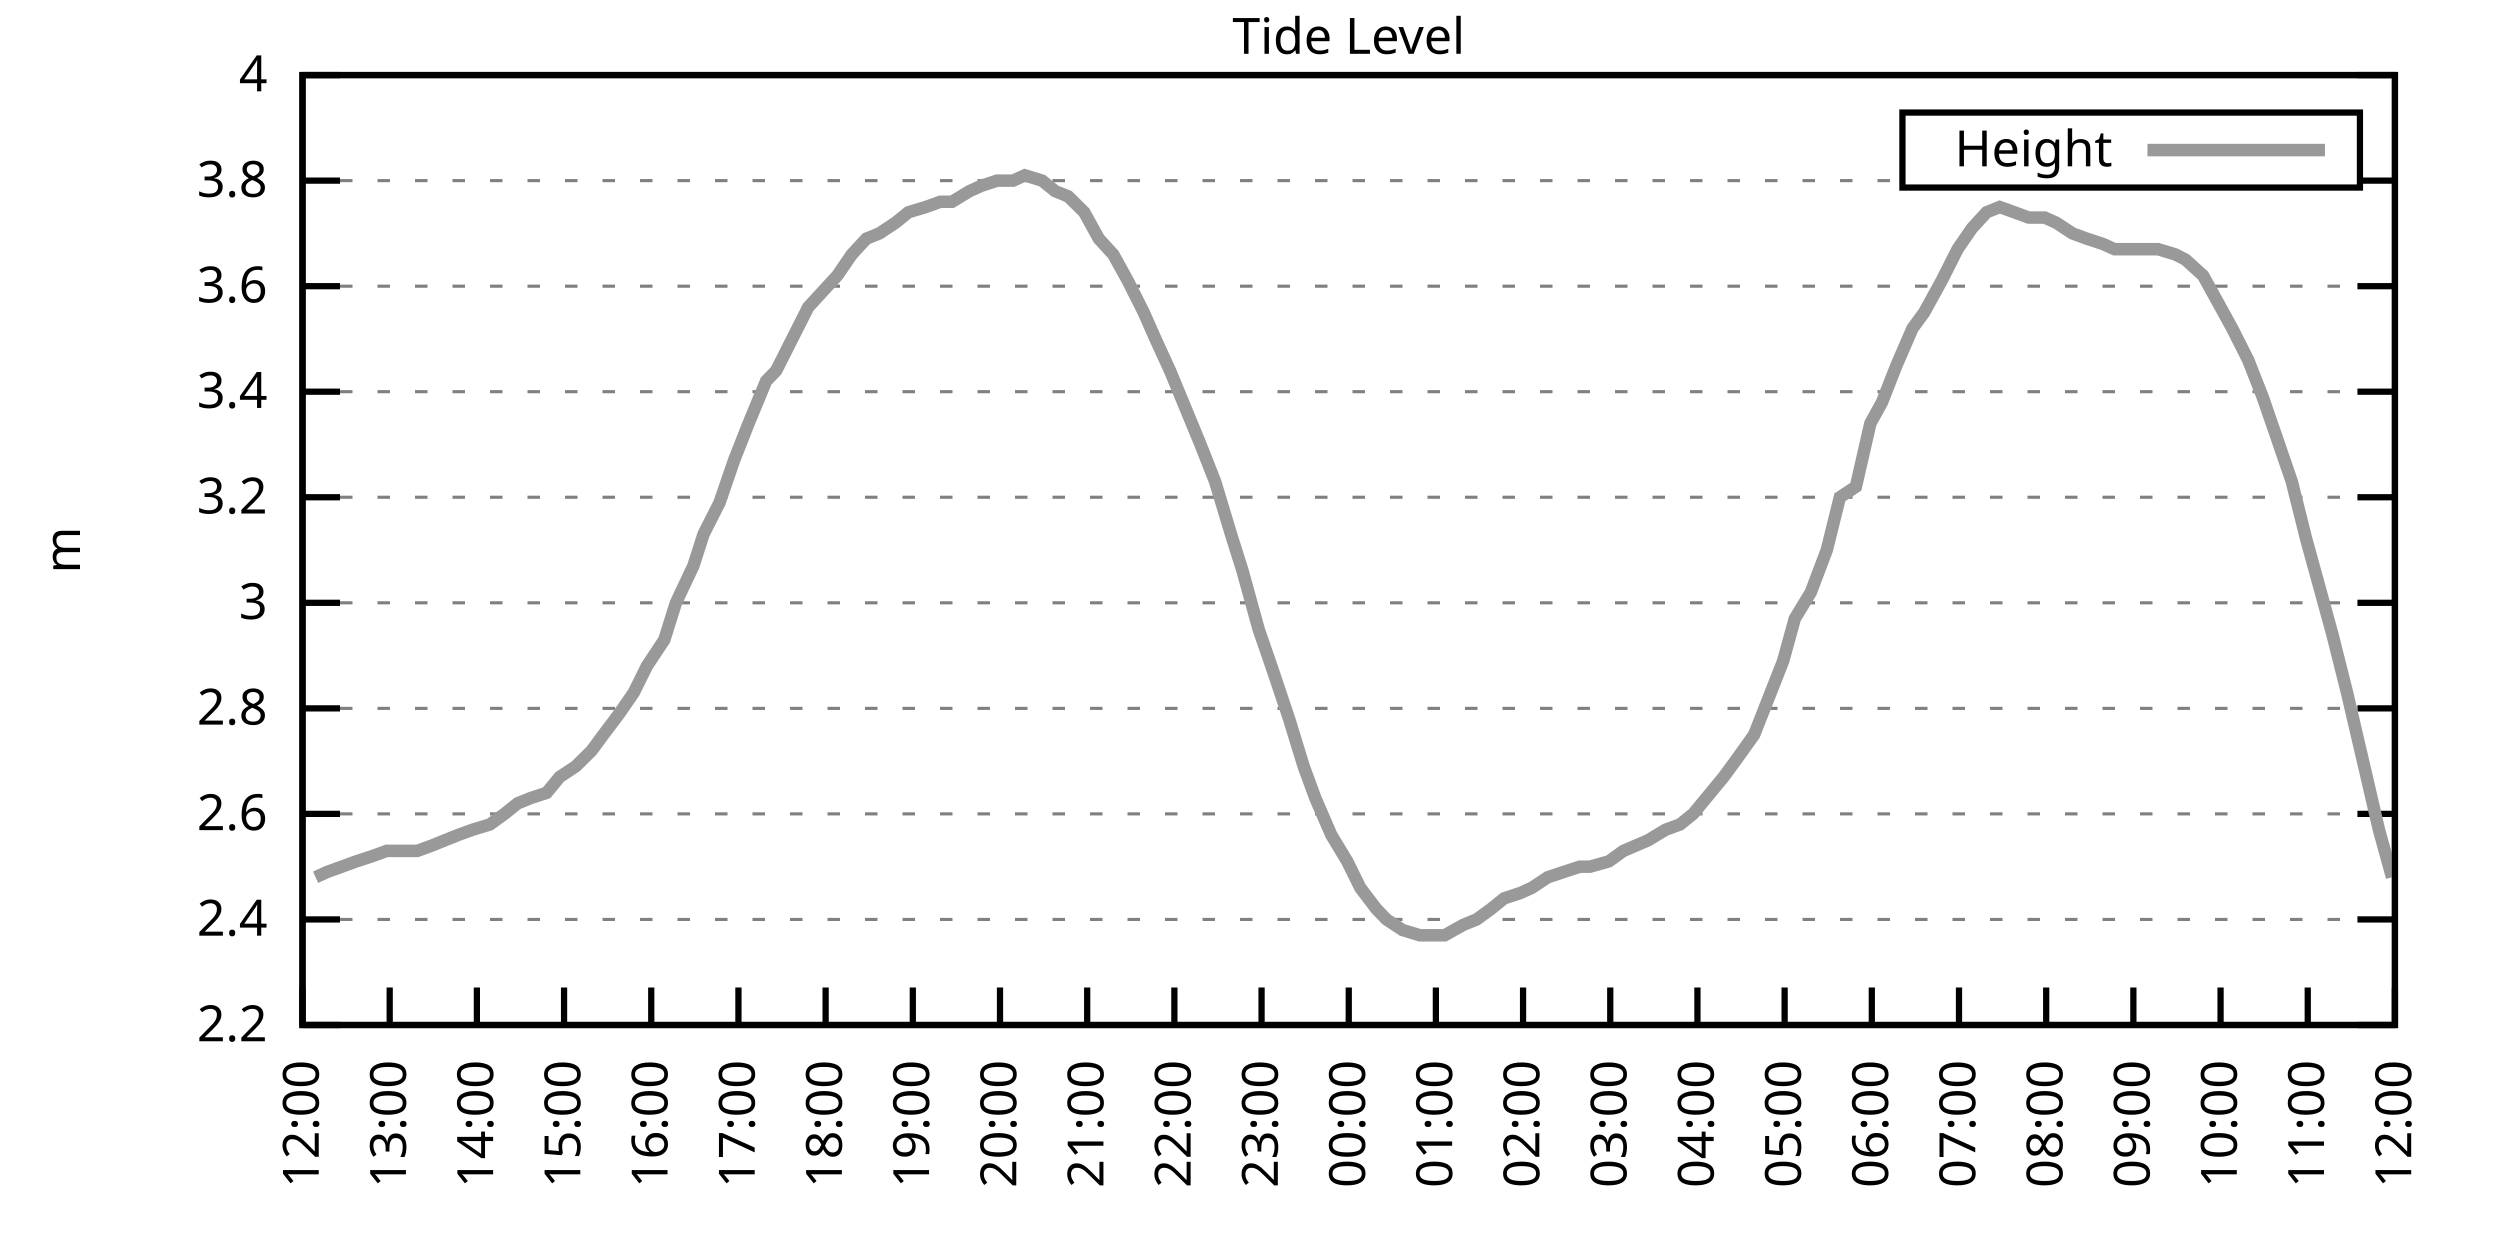
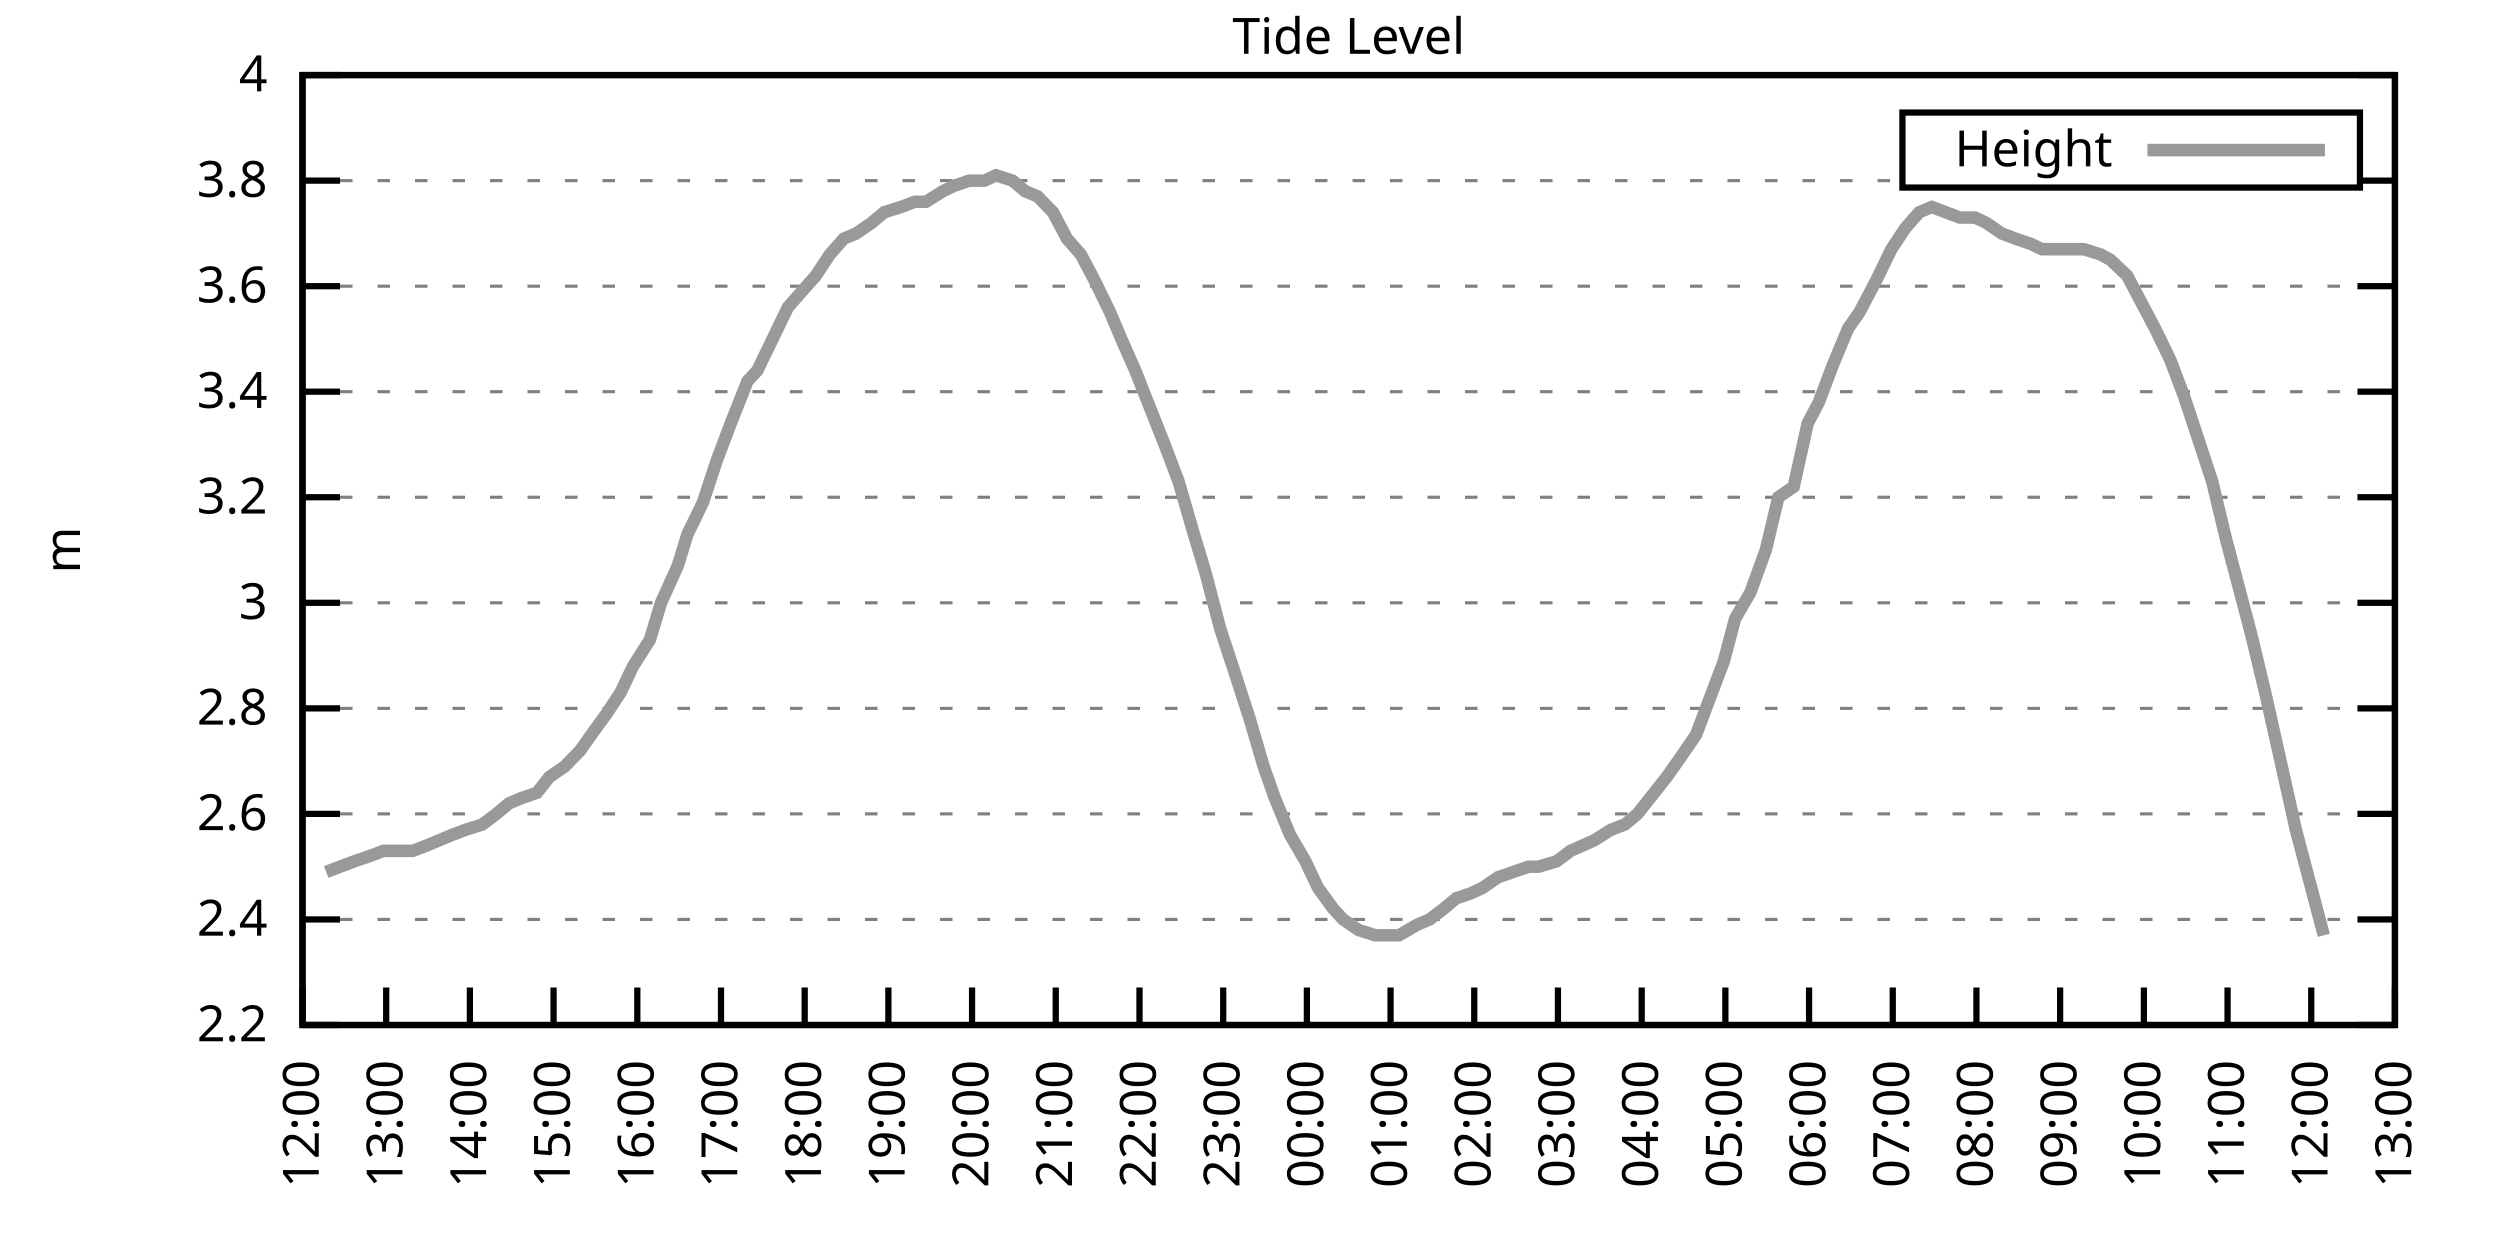
<svg xmlns="http://www.w3.org/2000/svg" xmlns:xlink="http://www.w3.org/1999/xlink" width="400" height="200" viewBox="0 0 400 200">
  <g id="gnuplot_canvas">
    <rect x="0" y="0" width="400" height="200" fill="none" />
    <defs>
      <circle id="gpDot" r="0.5" stroke-width="0.5" stroke="currentColor" />
      <path id="gpPt0" stroke-width="0.333" stroke="currentColor" d="M-1,0 h2 M0,-1 v2" />
      <path id="gpPt1" stroke-width="0.333" stroke="currentColor" d="M-1,-1 L1,1 M1,-1 L-1,1" />
      <path id="gpPt2" stroke-width="0.333" stroke="currentColor" d="M-1,0 L1,0 M0,-1 L0,1 M-1,-1 L1,1 M-1,1 L1,-1" />
      <rect id="gpPt3" stroke-width="0.333" stroke="currentColor" x="-1" y="-1" width="2" height="2" />
      <rect id="gpPt4" stroke-width="0.333" stroke="currentColor" fill="currentColor" x="-1" y="-1" width="2" height="2" />
      <circle id="gpPt5" stroke-width="0.333" stroke="currentColor" cx="0" cy="0" r="1" />
      <use xlink:href="#gpPt5" id="gpPt6" fill="currentColor" stroke="none" />
      <path id="gpPt7" stroke-width="0.333" stroke="currentColor" d="M0,-1.33 L-1.33,0.67 L1.33,0.67 z" />
      <use xlink:href="#gpPt7" id="gpPt8" fill="currentColor" stroke="none" />
      <use xlink:href="#gpPt7" id="gpPt9" stroke="currentColor" transform="rotate(180)" />
      <use xlink:href="#gpPt9" id="gpPt10" fill="currentColor" stroke="none" />
      <use xlink:href="#gpPt3" id="gpPt11" stroke="currentColor" transform="rotate(45)" />
      <use xlink:href="#gpPt11" id="gpPt12" fill="currentColor" stroke="none" />
      <path id="gpPt13" stroke-width="0.333" stroke="currentColor" d="M0,1.330 L1.265,0.411 L0.782,-1.067 L-0.782,-1.076 L-1.265,0.411 z" />
      <use xlink:href="#gpPt13" id="gpPt14" fill="currentColor" stroke="none" />
      <filter id="textbox" filterUnits="objectBoundingBox" x="0" y="0" height="1" width="1">
        <feFlood flood-color="white" flood-opacity="1" result="bgnd" />
        <feComposite in="SourceGraphic" in2="bgnd" operator="atop" />
      </filter>
      <filter id="greybox" filterUnits="objectBoundingBox" x="0" y="0" height="1" width="1">
        <feFlood flood-color="lightgrey" flood-opacity="1" result="grey" />
        <feComposite in="SourceGraphic" in2="grey" operator="atop" />
      </filter>
    </defs>
    <g fill="none" color="white" stroke="currentColor" stroke-width="1.00" stroke-linecap="butt" stroke-linejoin="miter">
</g>
    <g fill="none" color="black" stroke="currentColor" stroke-width="1.00" stroke-linecap="butt" stroke-linejoin="miter">
      <g stroke="none" shape-rendering="crispEdges">
        <polygon fill="rgb(255, 255, 255)" points="48.40,164.00 383.18,164.00 383.18,12.02 48.40,12.02 " />
      </g>
    </g>
    <g fill="none" color="black" stroke="currentColor" stroke-width="1.00" stroke-linecap="butt" stroke-linejoin="miter">
</g>
    <g fill="none" color="black" stroke="black" stroke-width="0.50" stroke-linecap="butt" stroke-linejoin="miter">
</g>
    <g fill="none" color="gray" stroke="currentColor" stroke-width="0.50" stroke-linecap="butt" stroke-linejoin="miter">
      <path stroke="gray" stroke-dasharray="2,4" class="gridline" d="M48.40,164.00 L383.19,164.00  " />
    </g>
    <g fill="none" color="gray" stroke="gray" stroke-width="1.00" stroke-linecap="butt" stroke-linejoin="miter">
</g>
    <g fill="none" color="black" stroke="currentColor" stroke-width="1.00" stroke-linecap="butt" stroke-linejoin="miter">
      <path stroke="black" d="M48.40,164.00 L54.40,164.00 M383.19,164.00 L377.19,164.00  " />
      <g transform="translate(42.80,166.60)" stroke="none" fill="black" font-family="Sans" font-size="8.00" text-anchor="end">
        <text>
          <tspan font-family="Sans"> 2.2</tspan>
        </text>
      </g>
    </g>
    <g fill="none" color="black" stroke="currentColor" stroke-width="1.00" stroke-linecap="butt" stroke-linejoin="miter">
</g>
    <g fill="none" color="black" stroke="black" stroke-width="0.50" stroke-linecap="butt" stroke-linejoin="miter">
</g>
    <g fill="none" color="gray" stroke="currentColor" stroke-width="0.50" stroke-linecap="butt" stroke-linejoin="miter">
      <path stroke="gray" stroke-dasharray="2,4" class="gridline" d="M48.40,147.11 L383.19,147.11  " />
    </g>
    <g fill="none" color="gray" stroke="gray" stroke-width="1.00" stroke-linecap="butt" stroke-linejoin="miter">
</g>
    <g fill="none" color="black" stroke="currentColor" stroke-width="1.00" stroke-linecap="butt" stroke-linejoin="miter">
      <path stroke="black" d="M48.40,147.11 L54.40,147.11 M383.19,147.11 L377.19,147.11  " />
      <g transform="translate(42.80,149.71)" stroke="none" fill="black" font-family="Sans" font-size="8.00" text-anchor="end">
        <text>
          <tspan font-family="Sans"> 2.4</tspan>
        </text>
      </g>
    </g>
    <g fill="none" color="black" stroke="currentColor" stroke-width="1.00" stroke-linecap="butt" stroke-linejoin="miter">
</g>
    <g fill="none" color="black" stroke="black" stroke-width="0.50" stroke-linecap="butt" stroke-linejoin="miter">
</g>
    <g fill="none" color="gray" stroke="currentColor" stroke-width="0.50" stroke-linecap="butt" stroke-linejoin="miter">
      <path stroke="gray" stroke-dasharray="2,4" class="gridline" d="M48.40,130.22 L383.19,130.22  " />
    </g>
    <g fill="none" color="gray" stroke="gray" stroke-width="1.00" stroke-linecap="butt" stroke-linejoin="miter">
</g>
    <g fill="none" color="black" stroke="currentColor" stroke-width="1.00" stroke-linecap="butt" stroke-linejoin="miter">
      <path stroke="black" d="M48.40,130.22 L54.40,130.22 M383.19,130.22 L377.19,130.22  " />
      <g transform="translate(42.80,132.82)" stroke="none" fill="black" font-family="Sans" font-size="8.00" text-anchor="end">
        <text>
          <tspan font-family="Sans"> 2.6</tspan>
        </text>
      </g>
    </g>
    <g fill="none" color="black" stroke="currentColor" stroke-width="1.00" stroke-linecap="butt" stroke-linejoin="miter">
</g>
    <g fill="none" color="black" stroke="black" stroke-width="0.50" stroke-linecap="butt" stroke-linejoin="miter">
</g>
    <g fill="none" color="gray" stroke="currentColor" stroke-width="0.50" stroke-linecap="butt" stroke-linejoin="miter">
      <path stroke="gray" stroke-dasharray="2,4" class="gridline" d="M48.40,113.34 L383.19,113.34  " />
    </g>
    <g fill="none" color="gray" stroke="gray" stroke-width="1.00" stroke-linecap="butt" stroke-linejoin="miter">
</g>
    <g fill="none" color="black" stroke="currentColor" stroke-width="1.00" stroke-linecap="butt" stroke-linejoin="miter">
      <path stroke="black" d="M48.40,113.34 L54.40,113.34 M383.19,113.34 L377.19,113.34  " />
      <g transform="translate(42.80,115.94)" stroke="none" fill="black" font-family="Sans" font-size="8.00" text-anchor="end">
        <text>
          <tspan font-family="Sans"> 2.8</tspan>
        </text>
      </g>
    </g>
    <g fill="none" color="black" stroke="currentColor" stroke-width="1.00" stroke-linecap="butt" stroke-linejoin="miter">
</g>
    <g fill="none" color="black" stroke="black" stroke-width="0.50" stroke-linecap="butt" stroke-linejoin="miter">
</g>
    <g fill="none" color="gray" stroke="currentColor" stroke-width="0.50" stroke-linecap="butt" stroke-linejoin="miter">
      <path stroke="gray" stroke-dasharray="2,4" class="gridline" d="M48.40,96.45 L383.19,96.45  " />
    </g>
    <g fill="none" color="gray" stroke="gray" stroke-width="1.00" stroke-linecap="butt" stroke-linejoin="miter">
</g>
    <g fill="none" color="black" stroke="currentColor" stroke-width="1.00" stroke-linecap="butt" stroke-linejoin="miter">
      <path stroke="black" d="M48.40,96.45 L54.40,96.45 M383.19,96.45 L377.19,96.45  " />
      <g transform="translate(42.80,99.05)" stroke="none" fill="black" font-family="Sans" font-size="8.00" text-anchor="end">
        <text>
          <tspan font-family="Sans"> 3</tspan>
        </text>
      </g>
    </g>
    <g fill="none" color="black" stroke="currentColor" stroke-width="1.00" stroke-linecap="butt" stroke-linejoin="miter">
</g>
    <g fill="none" color="black" stroke="black" stroke-width="0.50" stroke-linecap="butt" stroke-linejoin="miter">
</g>
    <g fill="none" color="gray" stroke="currentColor" stroke-width="0.50" stroke-linecap="butt" stroke-linejoin="miter">
      <path stroke="gray" stroke-dasharray="2,4" class="gridline" d="M48.40,79.56 L383.19,79.56  " />
    </g>
    <g fill="none" color="gray" stroke="gray" stroke-width="1.00" stroke-linecap="butt" stroke-linejoin="miter">
</g>
    <g fill="none" color="black" stroke="currentColor" stroke-width="1.00" stroke-linecap="butt" stroke-linejoin="miter">
      <path stroke="black" d="M48.40,79.56 L54.40,79.56 M383.19,79.56 L377.19,79.56  " />
      <g transform="translate(42.80,82.16)" stroke="none" fill="black" font-family="Sans" font-size="8.00" text-anchor="end">
        <text>
          <tspan font-family="Sans"> 3.2</tspan>
        </text>
      </g>
    </g>
    <g fill="none" color="black" stroke="currentColor" stroke-width="1.00" stroke-linecap="butt" stroke-linejoin="miter">
</g>
    <g fill="none" color="black" stroke="black" stroke-width="0.50" stroke-linecap="butt" stroke-linejoin="miter">
</g>
    <g fill="none" color="gray" stroke="currentColor" stroke-width="0.50" stroke-linecap="butt" stroke-linejoin="miter">
      <path stroke="gray" stroke-dasharray="2,4" class="gridline" d="M48.40,62.67 L383.19,62.67  " />
    </g>
    <g fill="none" color="gray" stroke="gray" stroke-width="1.00" stroke-linecap="butt" stroke-linejoin="miter">
</g>
    <g fill="none" color="black" stroke="currentColor" stroke-width="1.00" stroke-linecap="butt" stroke-linejoin="miter">
      <path stroke="black" d="M48.40,62.67 L54.40,62.67 M383.19,62.67 L377.19,62.67  " />
      <g transform="translate(42.80,65.27)" stroke="none" fill="black" font-family="Sans" font-size="8.00" text-anchor="end">
        <text>
          <tspan font-family="Sans"> 3.4</tspan>
        </text>
      </g>
    </g>
    <g fill="none" color="black" stroke="currentColor" stroke-width="1.00" stroke-linecap="butt" stroke-linejoin="miter">
</g>
    <g fill="none" color="black" stroke="black" stroke-width="0.50" stroke-linecap="butt" stroke-linejoin="miter">
</g>
    <g fill="none" color="gray" stroke="currentColor" stroke-width="0.50" stroke-linecap="butt" stroke-linejoin="miter">
      <path stroke="gray" stroke-dasharray="2,4" class="gridline" d="M48.40,45.79 L383.19,45.79  " />
    </g>
    <g fill="none" color="gray" stroke="gray" stroke-width="1.00" stroke-linecap="butt" stroke-linejoin="miter">
</g>
    <g fill="none" color="black" stroke="currentColor" stroke-width="1.00" stroke-linecap="butt" stroke-linejoin="miter">
      <path stroke="black" d="M48.40,45.79 L54.40,45.79 M383.19,45.79 L377.19,45.79  " />
      <g transform="translate(42.80,48.39)" stroke="none" fill="black" font-family="Sans" font-size="8.00" text-anchor="end">
        <text>
          <tspan font-family="Sans"> 3.6</tspan>
        </text>
      </g>
    </g>
    <g fill="none" color="black" stroke="currentColor" stroke-width="1.00" stroke-linecap="butt" stroke-linejoin="miter">
</g>
    <g fill="none" color="black" stroke="black" stroke-width="0.50" stroke-linecap="butt" stroke-linejoin="miter">
</g>
    <g fill="none" color="gray" stroke="currentColor" stroke-width="0.50" stroke-linecap="butt" stroke-linejoin="miter">
      <path stroke="gray" stroke-dasharray="2,4" class="gridline" d="M48.40,28.90 L304.39,28.90 M377.59,28.90 L383.19,28.90  " />
    </g>
    <g fill="none" color="gray" stroke="gray" stroke-width="1.00" stroke-linecap="butt" stroke-linejoin="miter">
</g>
    <g fill="none" color="black" stroke="currentColor" stroke-width="1.00" stroke-linecap="butt" stroke-linejoin="miter">
      <path stroke="black" d="M48.40,28.90 L54.40,28.90 M383.19,28.90 L377.19,28.90  " />
      <g transform="translate(42.80,31.50)" stroke="none" fill="black" font-family="Sans" font-size="8.00" text-anchor="end">
        <text>
          <tspan font-family="Sans"> 3.8</tspan>
        </text>
      </g>
    </g>
    <g fill="none" color="black" stroke="currentColor" stroke-width="1.00" stroke-linecap="butt" stroke-linejoin="miter">
</g>
    <g fill="none" color="black" stroke="black" stroke-width="0.50" stroke-linecap="butt" stroke-linejoin="miter">
</g>
    <g fill="none" color="gray" stroke="currentColor" stroke-width="0.50" stroke-linecap="butt" stroke-linejoin="miter">
      <path stroke="gray" stroke-dasharray="2,4" class="gridline" d="M48.40,12.01 L383.19,12.01  " />
    </g>
    <g fill="none" color="gray" stroke="gray" stroke-width="1.00" stroke-linecap="butt" stroke-linejoin="miter">
</g>
    <g fill="none" color="black" stroke="currentColor" stroke-width="1.00" stroke-linecap="butt" stroke-linejoin="miter">
      <path stroke="black" d="M48.40,12.01 L54.40,12.01 M383.19,12.01 L377.19,12.01  " />
      <g transform="translate(42.80,14.61)" stroke="none" fill="black" font-family="Sans" font-size="8.00" text-anchor="end">
        <text>
          <tspan font-family="Sans"> 4</tspan>
        </text>
      </g>
    </g>
    <g fill="none" color="black" stroke="currentColor" stroke-width="1.00" stroke-linecap="butt" stroke-linejoin="miter">
      <path stroke="black" d="M48.40,164.00 L48.40,158.00  " />
      <g transform="translate(51.00,169.60) rotate(270.00)" stroke="none" fill="black" font-family="Sans" font-size="8.00" text-anchor="end">
        <text>
          <tspan font-family="Sans">12:00</tspan>
        </text>
      </g>
    </g>
    <g fill="none" color="black" stroke="currentColor" stroke-width="1.00" stroke-linecap="butt" stroke-linejoin="miter">
-       <path stroke="black" d="M62.35,164.00 L62.35,158.00  " />
-       <g transform="translate(64.95,169.60) rotate(270.00)" stroke="none" fill="black" font-family="Sans" font-size="8.00" text-anchor="end">
+       <path stroke="black" d="M61.79,164.00 L61.79,158.00  " />
+       <g transform="translate(64.39,169.60) rotate(270.00)" stroke="none" fill="black" font-family="Sans" font-size="8.00" text-anchor="end">
        <text>
          <tspan font-family="Sans">13:00</tspan>
        </text>
      </g>
    </g>
    <g fill="none" color="black" stroke="currentColor" stroke-width="1.00" stroke-linecap="butt" stroke-linejoin="miter">
-       <path stroke="black" d="M76.30,164.00 L76.30,158.00  " />
-       <g transform="translate(78.90,169.60) rotate(270.00)" stroke="none" fill="black" font-family="Sans" font-size="8.00" text-anchor="end">
+       <path stroke="black" d="M75.18,164.00 L75.18,158.00  " />
+       <g transform="translate(77.78,169.60) rotate(270.00)" stroke="none" fill="black" font-family="Sans" font-size="8.00" text-anchor="end">
        <text>
          <tspan font-family="Sans">14:00</tspan>
        </text>
      </g>
    </g>
    <g fill="none" color="black" stroke="currentColor" stroke-width="1.00" stroke-linecap="butt" stroke-linejoin="miter">
-       <path stroke="black" d="M90.25,164.00 L90.25,158.00  " />
-       <g transform="translate(92.85,169.60) rotate(270.00)" stroke="none" fill="black" font-family="Sans" font-size="8.00" text-anchor="end">
+       <path stroke="black" d="M88.57,164.00 L88.57,158.00  " />
+       <g transform="translate(91.17,169.60) rotate(270.00)" stroke="none" fill="black" font-family="Sans" font-size="8.00" text-anchor="end">
        <text>
          <tspan font-family="Sans">15:00</tspan>
        </text>
      </g>
    </g>
    <g fill="none" color="black" stroke="currentColor" stroke-width="1.00" stroke-linecap="butt" stroke-linejoin="miter">
-       <path stroke="black" d="M104.20,164.00 L104.20,158.00  " />
-       <g transform="translate(106.80,169.60) rotate(270.00)" stroke="none" fill="black" font-family="Sans" font-size="8.00" text-anchor="end">
+       <path stroke="black" d="M101.97,164.00 L101.97,158.00  " />
+       <g transform="translate(104.57,169.60) rotate(270.00)" stroke="none" fill="black" font-family="Sans" font-size="8.00" text-anchor="end">
        <text>
          <tspan font-family="Sans">16:00</tspan>
        </text>
      </g>
    </g>
    <g fill="none" color="black" stroke="currentColor" stroke-width="1.00" stroke-linecap="butt" stroke-linejoin="miter">
-       <path stroke="black" d="M118.15,164.00 L118.15,158.00  " />
-       <g transform="translate(120.75,169.60) rotate(270.00)" stroke="none" fill="black" font-family="Sans" font-size="8.00" text-anchor="end">
+       <path stroke="black" d="M115.36,164.00 L115.36,158.00  " />
+       <g transform="translate(117.96,169.60) rotate(270.00)" stroke="none" fill="black" font-family="Sans" font-size="8.00" text-anchor="end">
        <text>
          <tspan font-family="Sans">17:00</tspan>
        </text>
      </g>
    </g>
    <g fill="none" color="black" stroke="currentColor" stroke-width="1.00" stroke-linecap="butt" stroke-linejoin="miter">
-       <path stroke="black" d="M132.10,164.00 L132.10,158.00  " />
-       <g transform="translate(134.70,169.60) rotate(270.00)" stroke="none" fill="black" font-family="Sans" font-size="8.00" text-anchor="end">
+       <path stroke="black" d="M128.75,164.00 L128.75,158.00  " />
+       <g transform="translate(131.35,169.60) rotate(270.00)" stroke="none" fill="black" font-family="Sans" font-size="8.00" text-anchor="end">
        <text>
          <tspan font-family="Sans">18:00</tspan>
        </text>
      </g>
    </g>
    <g fill="none" color="black" stroke="currentColor" stroke-width="1.00" stroke-linecap="butt" stroke-linejoin="miter">
-       <path stroke="black" d="M146.05,164.00 L146.05,158.00  " />
-       <g transform="translate(148.65,169.60) rotate(270.00)" stroke="none" fill="black" font-family="Sans" font-size="8.00" text-anchor="end">
+       <path stroke="black" d="M142.14,164.00 L142.14,158.00  " />
+       <g transform="translate(144.74,169.60) rotate(270.00)" stroke="none" fill="black" font-family="Sans" font-size="8.00" text-anchor="end">
        <text>
          <tspan font-family="Sans">19:00</tspan>
        </text>
      </g>
    </g>
    <g fill="none" color="black" stroke="currentColor" stroke-width="1.00" stroke-linecap="butt" stroke-linejoin="miter">
-       <path stroke="black" d="M160.00,164.00 L160.00,158.00  " />
-       <g transform="translate(162.60,169.60) rotate(270.00)" stroke="none" fill="black" font-family="Sans" font-size="8.00" text-anchor="end">
+       <path stroke="black" d="M155.53,164.00 L155.53,158.00  " />
+       <g transform="translate(158.13,169.60) rotate(270.00)" stroke="none" fill="black" font-family="Sans" font-size="8.00" text-anchor="end">
        <text>
          <tspan font-family="Sans">20:00</tspan>
        </text>
      </g>
    </g>
    <g fill="none" color="black" stroke="currentColor" stroke-width="1.00" stroke-linecap="butt" stroke-linejoin="miter">
-       <path stroke="black" d="M173.95,164.00 L173.95,158.00  " />
-       <g transform="translate(176.55,169.60) rotate(270.00)" stroke="none" fill="black" font-family="Sans" font-size="8.00" text-anchor="end">
+       <path stroke="black" d="M168.92,164.00 L168.92,158.00  " />
+       <g transform="translate(171.52,169.60) rotate(270.00)" stroke="none" fill="black" font-family="Sans" font-size="8.00" text-anchor="end">
        <text>
          <tspan font-family="Sans">21:00</tspan>
        </text>
      </g>
    </g>
    <g fill="none" color="black" stroke="currentColor" stroke-width="1.00" stroke-linecap="butt" stroke-linejoin="miter">
-       <path stroke="black" d="M187.90,164.00 L187.90,158.00  " />
-       <g transform="translate(190.50,169.60) rotate(270.00)" stroke="none" fill="black" font-family="Sans" font-size="8.00" text-anchor="end">
+       <path stroke="black" d="M182.32,164.00 L182.32,158.00  " />
+       <g transform="translate(184.92,169.60) rotate(270.00)" stroke="none" fill="black" font-family="Sans" font-size="8.00" text-anchor="end">
        <text>
          <tspan font-family="Sans">22:00</tspan>
        </text>
      </g>
    </g>
    <g fill="none" color="black" stroke="currentColor" stroke-width="1.00" stroke-linecap="butt" stroke-linejoin="miter">
-       <path stroke="black" d="M201.85,164.00 L201.85,158.00  " />
-       <g transform="translate(204.45,169.60) rotate(270.00)" stroke="none" fill="black" font-family="Sans" font-size="8.00" text-anchor="end">
+       <path stroke="black" d="M195.71,164.00 L195.71,158.00  " />
+       <g transform="translate(198.31,169.60) rotate(270.00)" stroke="none" fill="black" font-family="Sans" font-size="8.00" text-anchor="end">
        <text>
          <tspan font-family="Sans">23:00</tspan>
        </text>
      </g>
    </g>
    <g fill="none" color="black" stroke="currentColor" stroke-width="1.00" stroke-linecap="butt" stroke-linejoin="miter">
-       <path stroke="black" d="M215.80,164.00 L215.80,158.00  " />
-       <g transform="translate(218.40,169.60) rotate(270.00)" stroke="none" fill="black" font-family="Sans" font-size="8.00" text-anchor="end">
+       <path stroke="black" d="M209.10,164.00 L209.10,158.00  " />
+       <g transform="translate(211.70,169.60) rotate(270.00)" stroke="none" fill="black" font-family="Sans" font-size="8.00" text-anchor="end">
        <text>
          <tspan font-family="Sans">00:00</tspan>
        </text>
      </g>
    </g>
    <g fill="none" color="black" stroke="currentColor" stroke-width="1.00" stroke-linecap="butt" stroke-linejoin="miter">
-       <path stroke="black" d="M229.74,164.00 L229.74,158.00  " />
-       <g transform="translate(232.34,169.60) rotate(270.00)" stroke="none" fill="black" font-family="Sans" font-size="8.00" text-anchor="end">
+       <path stroke="black" d="M222.49,164.00 L222.49,158.00  " />
+       <g transform="translate(225.09,169.60) rotate(270.00)" stroke="none" fill="black" font-family="Sans" font-size="8.00" text-anchor="end">
        <text>
          <tspan font-family="Sans">01:00</tspan>
        </text>
      </g>
    </g>
    <g fill="none" color="black" stroke="currentColor" stroke-width="1.00" stroke-linecap="butt" stroke-linejoin="miter">
-       <path stroke="black" d="M243.69,164.00 L243.69,158.00  " />
-       <g transform="translate(246.29,169.60) rotate(270.00)" stroke="none" fill="black" font-family="Sans" font-size="8.00" text-anchor="end">
+       <path stroke="black" d="M235.88,164.00 L235.88,158.00  " />
+       <g transform="translate(238.48,169.60) rotate(270.00)" stroke="none" fill="black" font-family="Sans" font-size="8.00" text-anchor="end">
        <text>
          <tspan font-family="Sans">02:00</tspan>
        </text>
      </g>
    </g>
    <g fill="none" color="black" stroke="currentColor" stroke-width="1.00" stroke-linecap="butt" stroke-linejoin="miter">
-       <path stroke="black" d="M257.64,164.00 L257.64,158.00  " />
-       <g transform="translate(260.24,169.60) rotate(270.00)" stroke="none" fill="black" font-family="Sans" font-size="8.00" text-anchor="end">
+       <path stroke="black" d="M249.27,164.00 L249.27,158.00  " />
+       <g transform="translate(251.87,169.60) rotate(270.00)" stroke="none" fill="black" font-family="Sans" font-size="8.00" text-anchor="end">
        <text>
          <tspan font-family="Sans">03:00</tspan>
        </text>
      </g>
    </g>
    <g fill="none" color="black" stroke="currentColor" stroke-width="1.00" stroke-linecap="butt" stroke-linejoin="miter">
-       <path stroke="black" d="M271.59,164.00 L271.59,158.00  " />
-       <g transform="translate(274.19,169.60) rotate(270.00)" stroke="none" fill="black" font-family="Sans" font-size="8.00" text-anchor="end">
+       <path stroke="black" d="M262.67,164.00 L262.67,158.00  " />
+       <g transform="translate(265.27,169.60) rotate(270.00)" stroke="none" fill="black" font-family="Sans" font-size="8.00" text-anchor="end">
        <text>
          <tspan font-family="Sans">04:00</tspan>
        </text>
      </g>
    </g>
    <g fill="none" color="black" stroke="currentColor" stroke-width="1.00" stroke-linecap="butt" stroke-linejoin="miter">
-       <path stroke="black" d="M285.54,164.00 L285.54,158.00  " />
-       <g transform="translate(288.14,169.60) rotate(270.00)" stroke="none" fill="black" font-family="Sans" font-size="8.00" text-anchor="end">
+       <path stroke="black" d="M276.06,164.00 L276.06,158.00  " />
+       <g transform="translate(278.66,169.60) rotate(270.00)" stroke="none" fill="black" font-family="Sans" font-size="8.00" text-anchor="end">
        <text>
          <tspan font-family="Sans">05:00</tspan>
        </text>
      </g>
    </g>
    <g fill="none" color="black" stroke="currentColor" stroke-width="1.00" stroke-linecap="butt" stroke-linejoin="miter">
-       <path stroke="black" d="M299.49,164.00 L299.49,158.00  " />
-       <g transform="translate(302.09,169.60) rotate(270.00)" stroke="none" fill="black" font-family="Sans" font-size="8.00" text-anchor="end">
+       <path stroke="black" d="M289.45,164.00 L289.45,158.00  " />
+       <g transform="translate(292.05,169.60) rotate(270.00)" stroke="none" fill="black" font-family="Sans" font-size="8.00" text-anchor="end">
        <text>
          <tspan font-family="Sans">06:00</tspan>
        </text>
      </g>
    </g>
    <g fill="none" color="black" stroke="currentColor" stroke-width="1.00" stroke-linecap="butt" stroke-linejoin="miter">
-       <path stroke="black" d="M313.44,164.00 L313.44,158.00  " />
-       <g transform="translate(316.04,169.60) rotate(270.00)" stroke="none" fill="black" font-family="Sans" font-size="8.00" text-anchor="end">
+       <path stroke="black" d="M302.84,164.00 L302.84,158.00  " />
+       <g transform="translate(305.44,169.60) rotate(270.00)" stroke="none" fill="black" font-family="Sans" font-size="8.00" text-anchor="end">
        <text>
          <tspan font-family="Sans">07:00</tspan>
        </text>
      </g>
    </g>
    <g fill="none" color="black" stroke="currentColor" stroke-width="1.00" stroke-linecap="butt" stroke-linejoin="miter">
-       <path stroke="black" d="M327.39,164.00 L327.39,158.00  " />
-       <g transform="translate(329.99,169.60) rotate(270.00)" stroke="none" fill="black" font-family="Sans" font-size="8.00" text-anchor="end">
+       <path stroke="black" d="M316.23,164.00 L316.23,158.00  " />
+       <g transform="translate(318.83,169.60) rotate(270.00)" stroke="none" fill="black" font-family="Sans" font-size="8.00" text-anchor="end">
        <text>
          <tspan font-family="Sans">08:00</tspan>
        </text>
      </g>
    </g>
    <g fill="none" color="black" stroke="currentColor" stroke-width="1.00" stroke-linecap="butt" stroke-linejoin="miter">
-       <path stroke="black" d="M341.34,164.00 L341.34,158.00  " />
-       <g transform="translate(343.94,169.60) rotate(270.00)" stroke="none" fill="black" font-family="Sans" font-size="8.00" text-anchor="end">
+       <path stroke="black" d="M329.62,164.00 L329.62,158.00  " />
+       <g transform="translate(332.22,169.60) rotate(270.00)" stroke="none" fill="black" font-family="Sans" font-size="8.00" text-anchor="end">
        <text>
          <tspan font-family="Sans">09:00</tspan>
        </text>
      </g>
    </g>
    <g fill="none" color="black" stroke="currentColor" stroke-width="1.00" stroke-linecap="butt" stroke-linejoin="miter">
-       <path stroke="black" d="M355.29,164.00 L355.29,158.00  " />
-       <g transform="translate(357.89,169.60) rotate(270.00)" stroke="none" fill="black" font-family="Sans" font-size="8.00" text-anchor="end">
+       <path stroke="black" d="M343.02,164.00 L343.02,158.00  " />
+       <g transform="translate(345.62,169.60) rotate(270.00)" stroke="none" fill="black" font-family="Sans" font-size="8.00" text-anchor="end">
        <text>
          <tspan font-family="Sans">10:00</tspan>
        </text>
      </g>
    </g>
    <g fill="none" color="black" stroke="currentColor" stroke-width="1.00" stroke-linecap="butt" stroke-linejoin="miter">
-       <path stroke="black" d="M369.24,164.00 L369.24,158.00  " />
-       <g transform="translate(371.84,169.60) rotate(270.00)" stroke="none" fill="black" font-family="Sans" font-size="8.00" text-anchor="end">
+       <path stroke="black" d="M356.41,164.00 L356.41,158.00  " />
+       <g transform="translate(359.01,169.60) rotate(270.00)" stroke="none" fill="black" font-family="Sans" font-size="8.00" text-anchor="end">
        <text>
          <tspan font-family="Sans">11:00</tspan>
+         </text>
+       </g>
+     </g>
+     <g fill="none" color="black" stroke="currentColor" stroke-width="1.00" stroke-linecap="butt" stroke-linejoin="miter">
+       <path stroke="black" d="M369.80,164.00 L369.80,158.00  " />
+       <g transform="translate(372.40,169.60) rotate(270.00)" stroke="none" fill="black" font-family="Sans" font-size="8.00" text-anchor="end">
+         <text>
+           <tspan font-family="Sans">12:00</tspan>
        </text>
      </g>
    </g>
    <g fill="none" color="black" stroke="currentColor" stroke-width="1.00" stroke-linecap="butt" stroke-linejoin="miter">
      <path stroke="black" d="M383.19,164.00 L383.19,158.00  " />
      <g transform="translate(385.79,169.60) rotate(270.00)" stroke="none" fill="black" font-family="Sans" font-size="8.00" text-anchor="end">
        <text>
-           <tspan font-family="Sans">12:00</tspan>
+           <tspan font-family="Sans">13:00</tspan>
        </text>
      </g>
    </g>
    <g fill="none" color="black" stroke="currentColor" stroke-width="1.00" stroke-linecap="butt" stroke-linejoin="miter">
</g>
    <g fill="none" color="black" stroke="currentColor" stroke-width="1.00" stroke-linecap="butt" stroke-linejoin="miter">
      <path stroke="black" d="M48.40,12.01 L48.40,164.00 L383.19,164.00 L383.19,12.01 L48.40,12.01 Z  " />
    </g>
    <g fill="none" color="black" stroke="currentColor" stroke-width="1.00" stroke-linecap="butt" stroke-linejoin="miter">
</g>
    <g fill="none" color="black" stroke="currentColor" stroke-width="1.00" stroke-linecap="butt" stroke-linejoin="miter">
      <path stroke="black" d="M304.39,30.01 L304.39,18.01 L377.59,18.01 L377.59,30.01 L304.39,30.01 Z  " />
    </g>
    <g id="Tide_level_plot_1">
      <g fill="none" color="white" stroke="black" stroke-width="2.00" stroke-linecap="butt" stroke-linejoin="miter">
</g>
      <g fill="none" color="black" stroke="currentColor" stroke-width="2.00" stroke-linecap="butt" stroke-linejoin="miter">
        <g transform="translate(337.99,26.61)" stroke="none" fill="black" font-family="Sans" font-size="8.00" text-anchor="end">
          <text>
            <tspan font-family="Sans">Height</tspan>
          </text>
        </g>
      </g>
      <g fill="none" color="black" stroke="currentColor" stroke-width="2.00" stroke-linecap="butt" stroke-linejoin="miter">
-         <path stroke="rgb(153, 153, 153)" d="M343.59,24.01 L371.99,24.01 M50.49,140.36 L52.35,139.51 L54.68,138.67 L57.00,137.82 L59.56,136.98 L61.88,136.14   L64.44,136.14 L66.77,136.14 L69.09,135.29 L73.28,133.60 L75.60,132.76 L78.39,131.91 L80.72,130.22 L82.81,128.54   L84.90,127.69 L87.46,126.85 L89.55,124.31 L92.11,122.62 L94.67,120.09 L96.53,117.56 L99.08,114.18 L101.41,110.80   L103.50,106.58 L106.29,102.36 L108.15,96.45 L110.94,90.54 L112.57,85.47 L115.13,80.41 L117.45,73.65 L119.78,67.74   L122.57,60.98 L124.19,59.30 L126.75,54.23 L129.31,49.16 L131.63,46.63 L133.96,44.10 L136.28,40.72 L138.61,38.19   L140.70,37.34 L143.26,35.65 L145.35,33.96 L148.14,33.12 L150.46,32.28 L152.32,32.28 L155.11,30.59 L156.97,29.74   L159.53,28.90 L162.09,28.90 L163.95,28.05 L166.74,28.90 L168.83,30.59 L170.92,31.43 L173.48,33.96 L175.81,38.19   L178.13,40.72 L180.46,44.94 L183.01,50.01 L184.87,54.23 L187.20,59.30 L189.99,66.05 L192.08,71.12 L194.41,77.03   L196.96,85.47 L198.82,91.38 L201.38,100.67 L203.71,107.43 L206.26,115.03 L208.59,122.62 L210.45,127.69 L213.01,133.60   L215.56,137.82 L217.65,142.05 L220.21,145.42 L221.84,147.11 L224.40,148.80 L227.19,149.65 L229.28,149.65 L231.14,149.65   L234.16,147.96 L236.25,147.11 L238.58,145.42 L240.67,143.73 L243.23,142.89 L245.09,142.05 L247.65,140.36 L250.20,139.51   L252.76,138.67 L254.39,138.67 L257.41,137.82 L259.74,136.14 L263.69,134.45 L266.48,132.76 L268.80,131.91 L270.90,130.22   L273.69,126.85 L275.78,124.31 L277.64,121.78 L280.66,117.56 L282.99,111.65 L285.31,105.74 L287.17,98.98 L289.73,94.76   L292.29,88.00 L294.38,79.56 L296.94,77.87 L299.26,67.74 L301.12,64.36 L303.44,58.45 L306.00,52.54 L307.86,50.01   L310.65,44.94 L313.21,39.87 L315.53,36.50 L317.86,33.96 L319.95,33.12 L322.28,33.96 L324.60,34.81 L327.16,34.81   L329.02,35.65 L331.58,37.34 L333.90,38.19 L336.46,39.03 L338.32,39.87 L340.64,39.87 L342.97,39.87 L345.29,39.87   L348.08,40.72 L349.71,41.56 L352.50,44.10 L354.83,48.32 L357.15,52.54 L359.71,57.61 L362.03,63.52 L364.36,70.27   L366.68,77.03 L369.01,86.32 L370.87,93.07 L373.19,101.52 L375.52,110.80 L378.08,121.78 L380.63,132.76 L382.73,140.36    " />
+         <path stroke="rgb(153, 153, 153)" d="M343.59,24.01 L371.99,24.01 M52.19,139.51 L54.43,138.67 L56.66,137.82 L59.11,136.98 L61.35,136.14 L63.80,136.14   L66.03,136.14 L68.26,135.29 L72.28,133.60 L74.51,132.76 L77.19,131.91 L79.42,130.22 L81.43,128.54 L83.44,127.69   L85.90,126.85 L87.91,124.31 L90.36,122.62 L92.82,120.09 L94.60,117.56 L97.06,114.18 L99.29,110.80 L101.30,106.58   L103.98,102.36 L105.76,96.45 L108.44,90.54 L110.00,85.47 L112.46,80.41 L114.69,73.65 L116.92,67.74 L119.60,60.98   L121.16,59.30 L123.62,54.23 L126.07,49.16 L128.30,46.63 L130.54,44.10 L132.77,40.72 L135.00,38.19 L137.01,37.34   L139.46,35.65 L141.47,33.96 L144.15,33.12 L146.38,32.28 L148.17,32.28 L150.85,30.59 L152.63,29.74 L155.09,28.90   L157.54,28.90 L159.33,28.05 L162.01,28.90 L164.01,30.59 L166.02,31.43 L168.48,33.96 L170.71,38.19 L172.94,40.72   L175.17,44.94 L177.63,50.01 L179.41,54.23 L181.65,59.30 L184.32,66.05 L186.33,71.12 L188.57,77.03 L191.02,85.47   L192.81,91.38 L195.26,100.67 L197.49,107.43 L199.95,115.03 L202.18,122.62 L203.97,127.69 L206.42,133.60 L208.88,137.82   L210.88,142.05 L213.34,145.42 L214.90,147.11 L217.36,148.80 L220.04,149.65 L222.04,149.65 L223.83,149.65 L226.73,147.96   L228.74,147.11 L230.97,145.42 L232.98,143.73 L235.44,142.89 L237.22,142.05 L239.68,140.36 L242.13,139.51 L244.59,138.67   L246.15,138.67 L249.05,137.82 L251.28,136.14 L255.08,134.45 L257.76,132.76 L259.99,131.91 L262.00,130.22 L264.67,126.85   L266.68,124.31 L268.47,121.78 L271.37,117.56 L273.60,111.65 L275.83,105.74 L277.62,98.98 L280.07,94.76 L282.53,88.00   L284.54,79.56 L286.99,77.87 L289.23,67.74 L291.01,64.36 L293.24,58.45 L295.70,52.54 L297.48,50.01 L300.16,44.94   L302.62,39.87 L304.85,36.50 L307.08,33.96 L309.09,33.12 L311.32,33.96 L313.55,34.81 L316.01,34.81 L317.79,35.65   L320.25,37.34 L322.48,38.19 L324.94,39.03 L326.72,39.87 L328.95,39.87 L331.19,39.87 L333.42,39.87 L336.10,40.72   L337.66,41.56 L340.34,44.10 L342.57,48.32 L344.80,52.54 L347.26,57.61 L349.49,63.52 L351.72,70.27 L353.95,77.03   L356.18,86.32 L357.97,93.07 L360.20,101.52 L362.43,110.80 L364.89,121.78 L367.34,132.76 L369.35,140.36 L371.81,149.65    " />
      </g>
    </g>
    <g fill="none" color="black" stroke="currentColor" stroke-width="2.00" stroke-linecap="butt" stroke-linejoin="miter">
</g>
    <g fill="none" color="black" stroke="black" stroke-width="1.00" stroke-linecap="butt" stroke-linejoin="miter">
</g>
    <g fill="none" color="black" stroke="currentColor" stroke-width="1.00" stroke-linecap="butt" stroke-linejoin="miter">
      <path stroke="black" d="M48.40,12.01 L48.40,164.00 L383.19,164.00 L383.19,12.01 L48.40,12.01 Z  " />
      <g transform="translate(12.80,88.01) rotate(270.00)" stroke="none" fill="black" font-family="Sans" font-size="8.00" text-anchor="middle">
        <text>
          <tspan font-family="Sans">m</tspan>
        </text>
      </g>
    </g>
    <g fill="none" color="black" stroke="currentColor" stroke-width="1.00" stroke-linecap="butt" stroke-linejoin="miter">
</g>
    <g fill="none" color="black" stroke="currentColor" stroke-width="1.00" stroke-linecap="butt" stroke-linejoin="miter">
      <g transform="translate(215.79,8.61)" stroke="none" fill="black" font-family="Sans" font-size="8.00" text-anchor="middle">
        <text>
          <tspan font-family="Sans">Tide Level</tspan>
        </text>
      </g>
    </g>
    <g fill="none" color="black" stroke="currentColor" stroke-width="1.00" stroke-linecap="butt" stroke-linejoin="miter">
</g>
  </g>
</svg>
